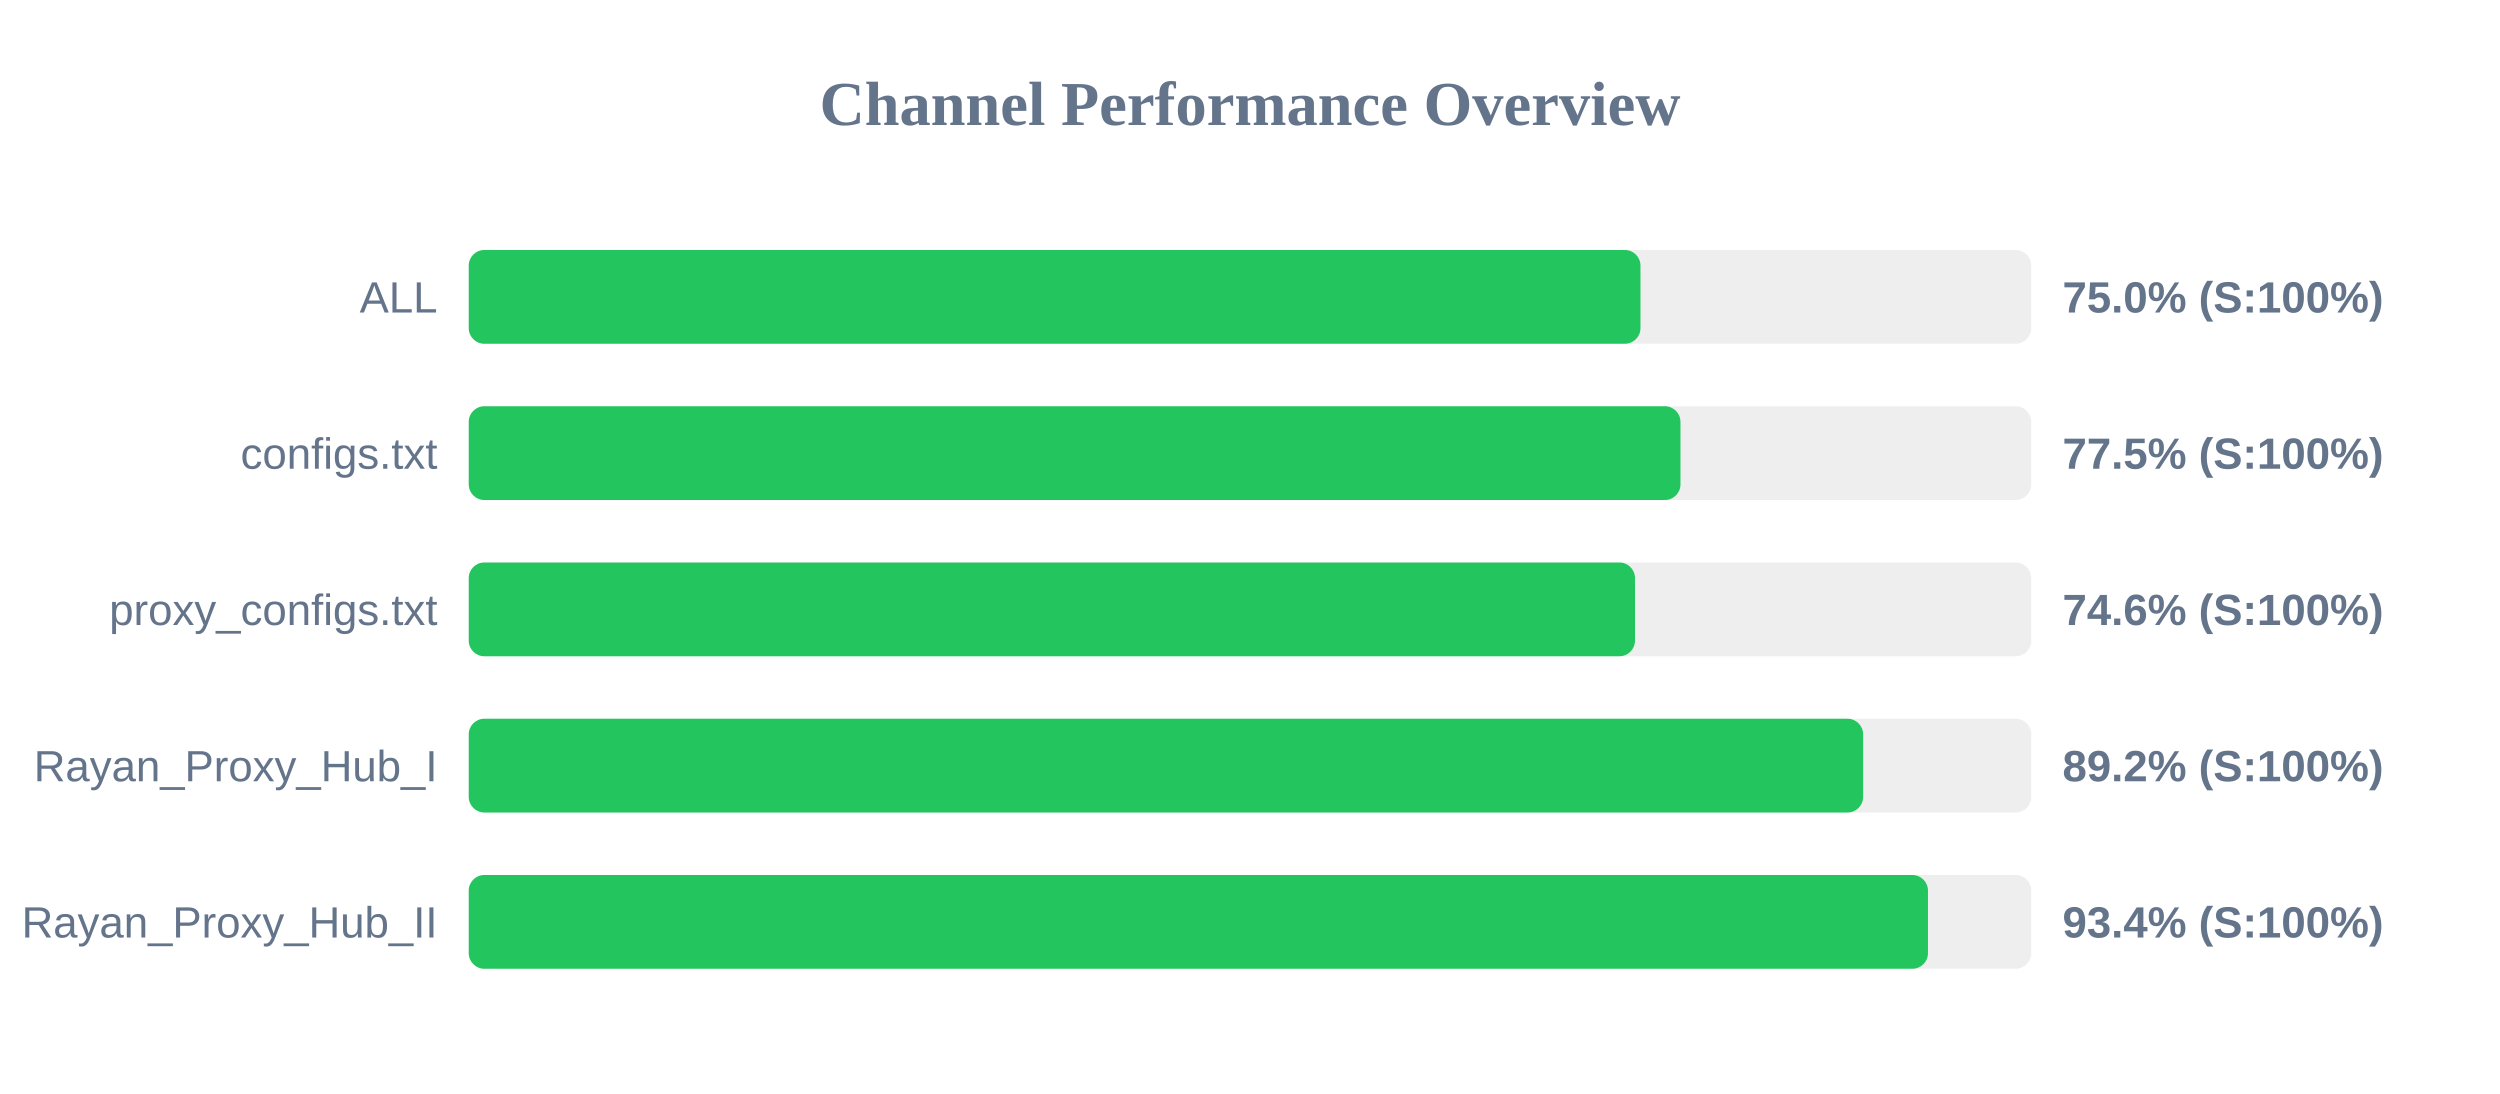
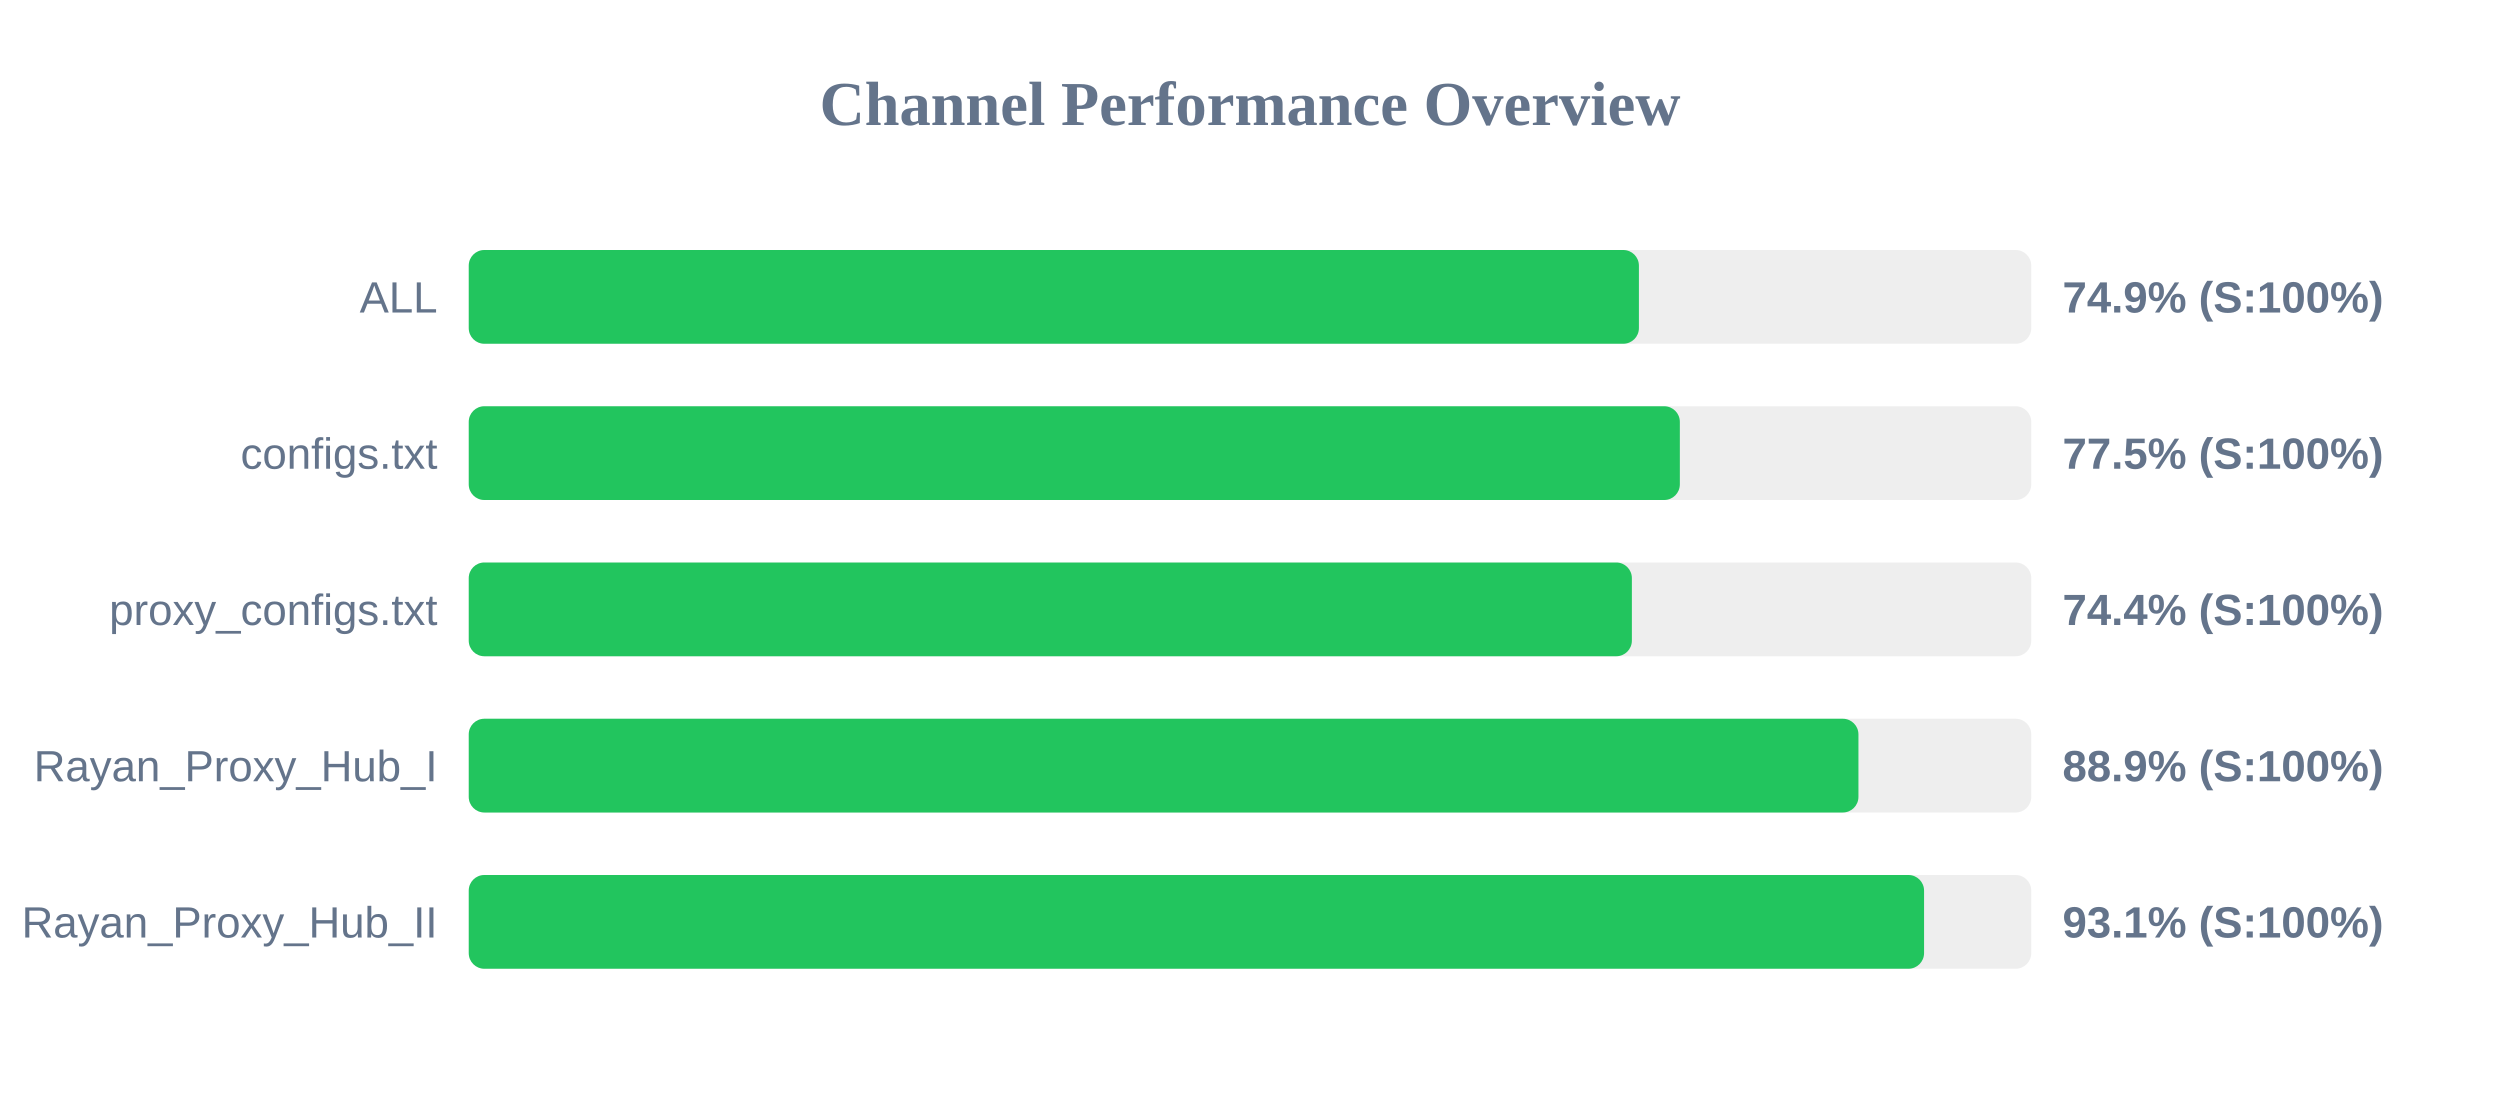
<svg xmlns="http://www.w3.org/2000/svg" width="800" height="350" version="1.1">
  <style>
        .row { font: 14px Arial; fill: #64748b; }
        .score { font: bold 14px Arial; fill: #64748b; }
    </style>
  <text x="400" y="40" text-anchor="middle" font-size="20px" font-weight="bold" fill="#64748b">Channel Performance Overview</text>
  <rect x="150" y="80" width="500" height="30" fill="#eee" rx="5" />
-   <rect x="150" y="80" width="374.95" height="30" fill="#22c55e" rx="5" />
+   <rect x="150" y="80" width="374.45" height="30" fill="#22c55e" rx="5" />
  <text x="140" y="100" text-anchor="end" class="row">ALL</text>
-   <text x="660" y="100" text-anchor="start" class="score">75.0% (S:100%)</text>
+   <text x="660" y="100" text-anchor="start" class="score">74.9% (S:100%)</text>
  <rect x="150" y="130" width="500" height="30" fill="#eee" rx="5" />
-   <rect x="150" y="130" width="387.75" height="30" fill="#22c55e" rx="5" />
+   <rect x="150" y="130" width="387.55" height="30" fill="#22c55e" rx="5" />
  <text x="140" y="150" text-anchor="end" class="row">configs.txt</text>
  <text x="660" y="150" text-anchor="start" class="score">77.5% (S:100%)</text>
  <rect x="150" y="180" width="500" height="30" fill="#eee" rx="5" />
-   <rect x="150" y="180" width="373.2" height="30" fill="#22c55e" rx="5" />
+   <rect x="150" y="180" width="372.2" height="30" fill="#22c55e" rx="5" />
  <text x="140" y="200" text-anchor="end" class="row">proxy_configs.txt</text>
-   <text x="660" y="200" text-anchor="start" class="score">74.6% (S:100%)</text>
+   <text x="660" y="200" text-anchor="start" class="score">74.4% (S:100%)</text>
  <rect x="150" y="230" width="500" height="30" fill="#eee" rx="5" />
-   <rect x="150" y="230" width="446.2" height="30" fill="#22c55e" rx="5" />
+   <rect x="150" y="230" width="444.7" height="30" fill="#22c55e" rx="5" />
  <text x="140" y="250" text-anchor="end" class="row">Rayan_Proxy_Hub_I</text>
-   <text x="660" y="250" text-anchor="start" class="score">89.2% (S:100%)</text>
+   <text x="660" y="250" text-anchor="start" class="score">88.9% (S:100%)</text>
  <rect x="150" y="280" width="500" height="30" fill="#eee" rx="5" />
-   <rect x="150" y="280" width="466.95" height="30" fill="#22c55e" rx="5" />
+   <rect x="150" y="280" width="465.7" height="30" fill="#22c55e" rx="5" />
  <text x="140" y="300" text-anchor="end" class="row">Rayan_Proxy_Hub_II</text>
-   <text x="660" y="300" text-anchor="start" class="score">93.4% (S:100%)</text>
+   <text x="660" y="300" text-anchor="start" class="score">93.1% (S:100%)</text>
</svg>
